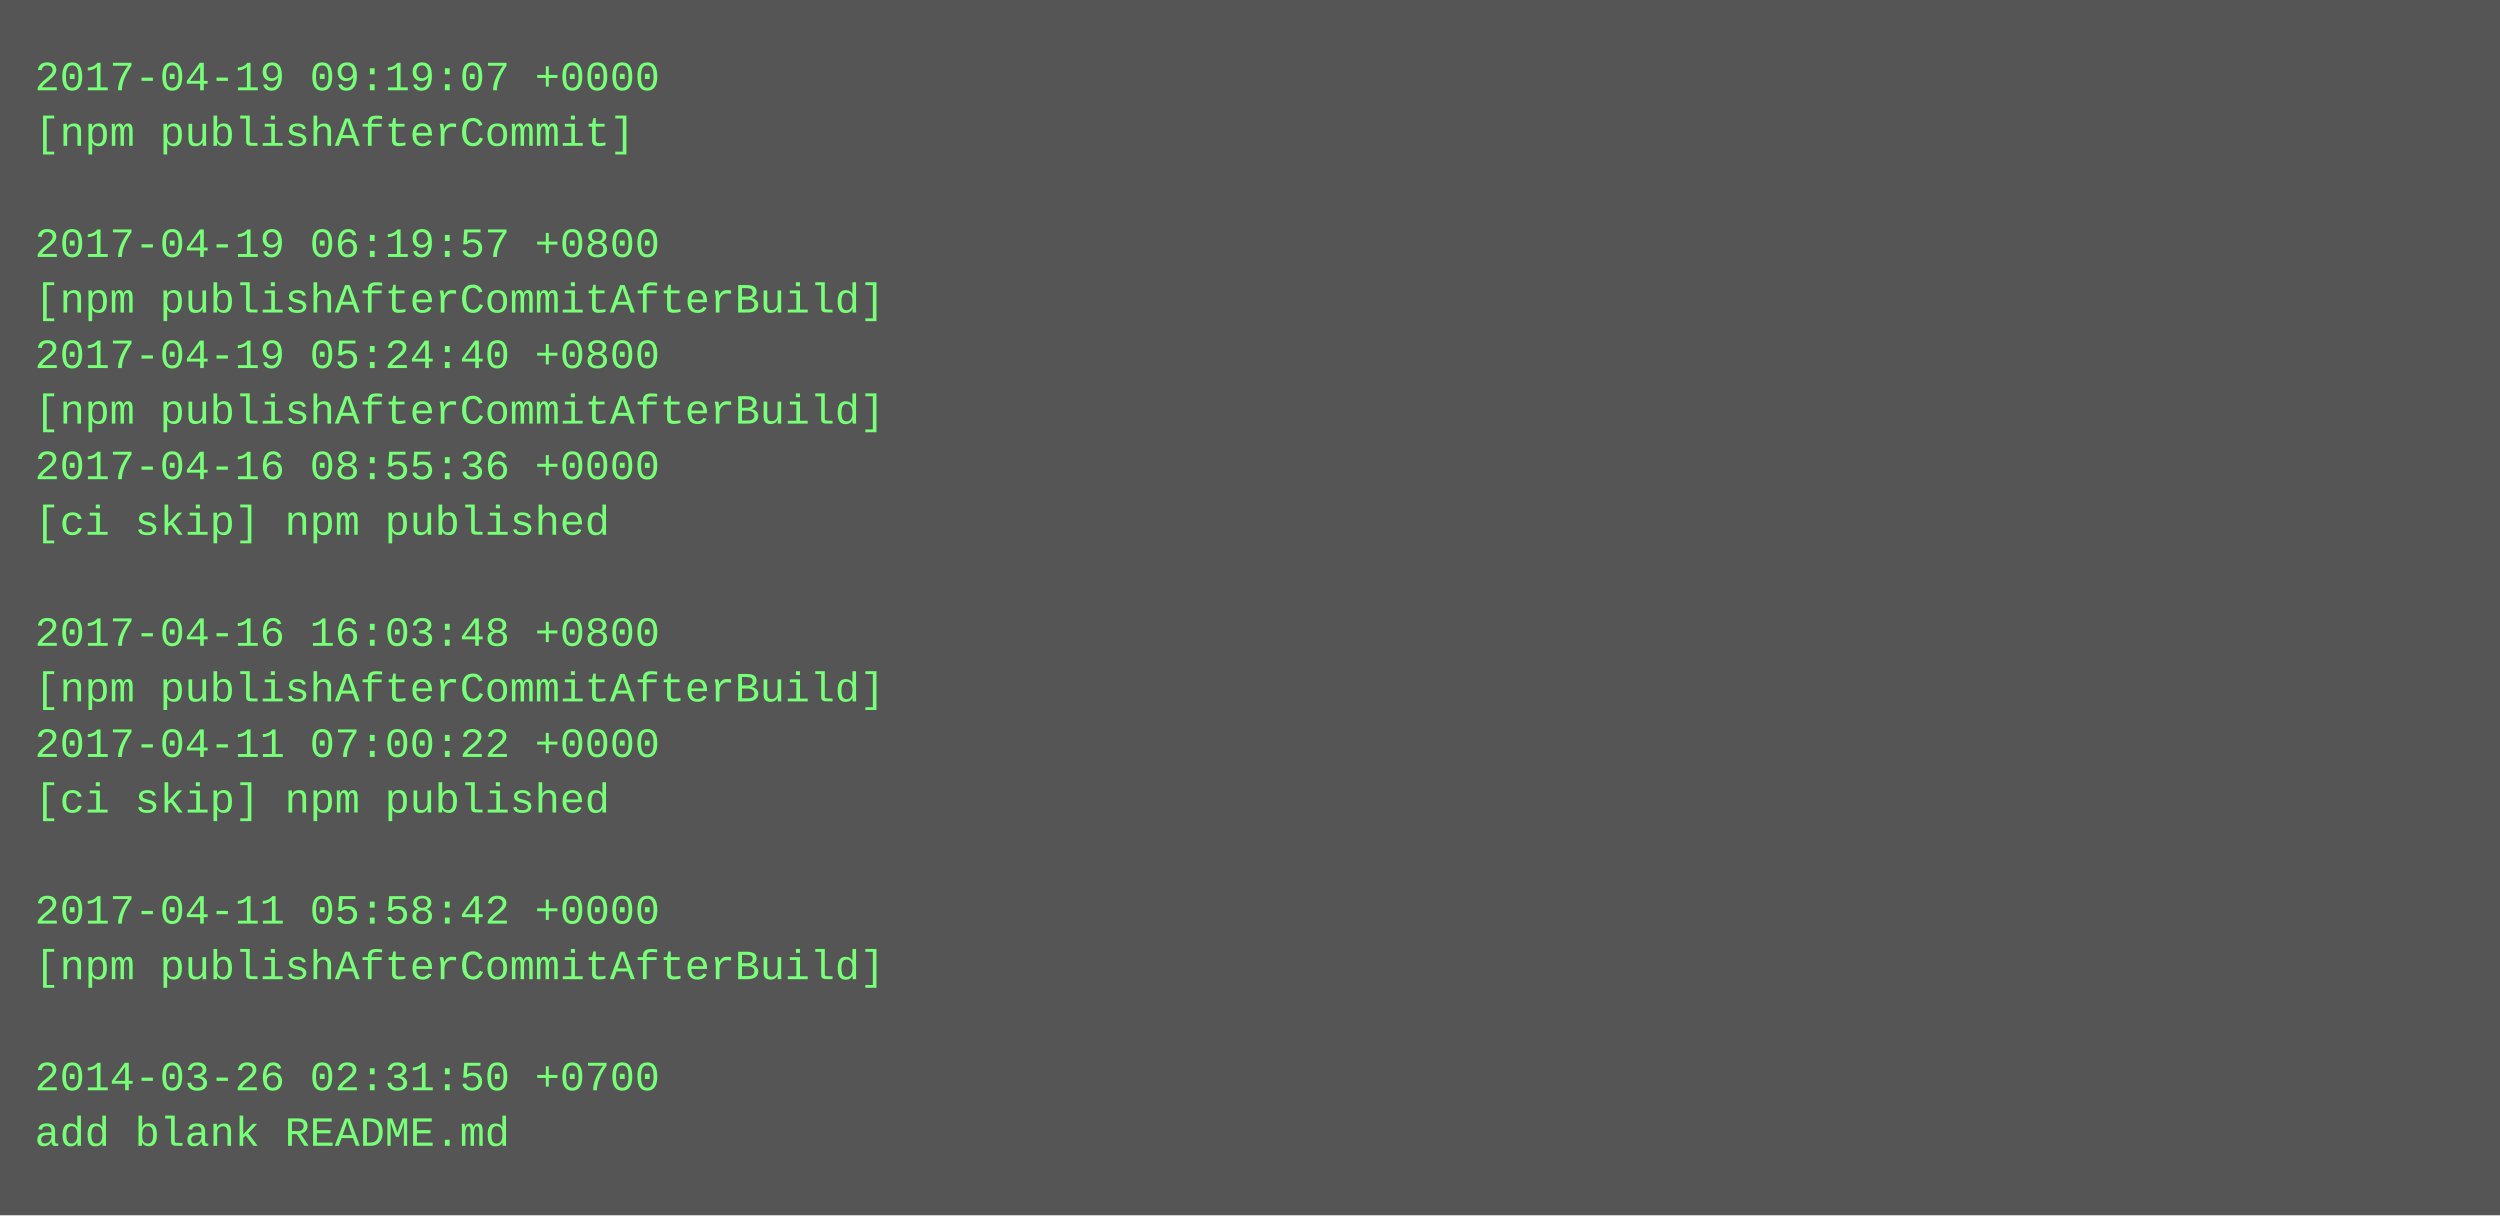
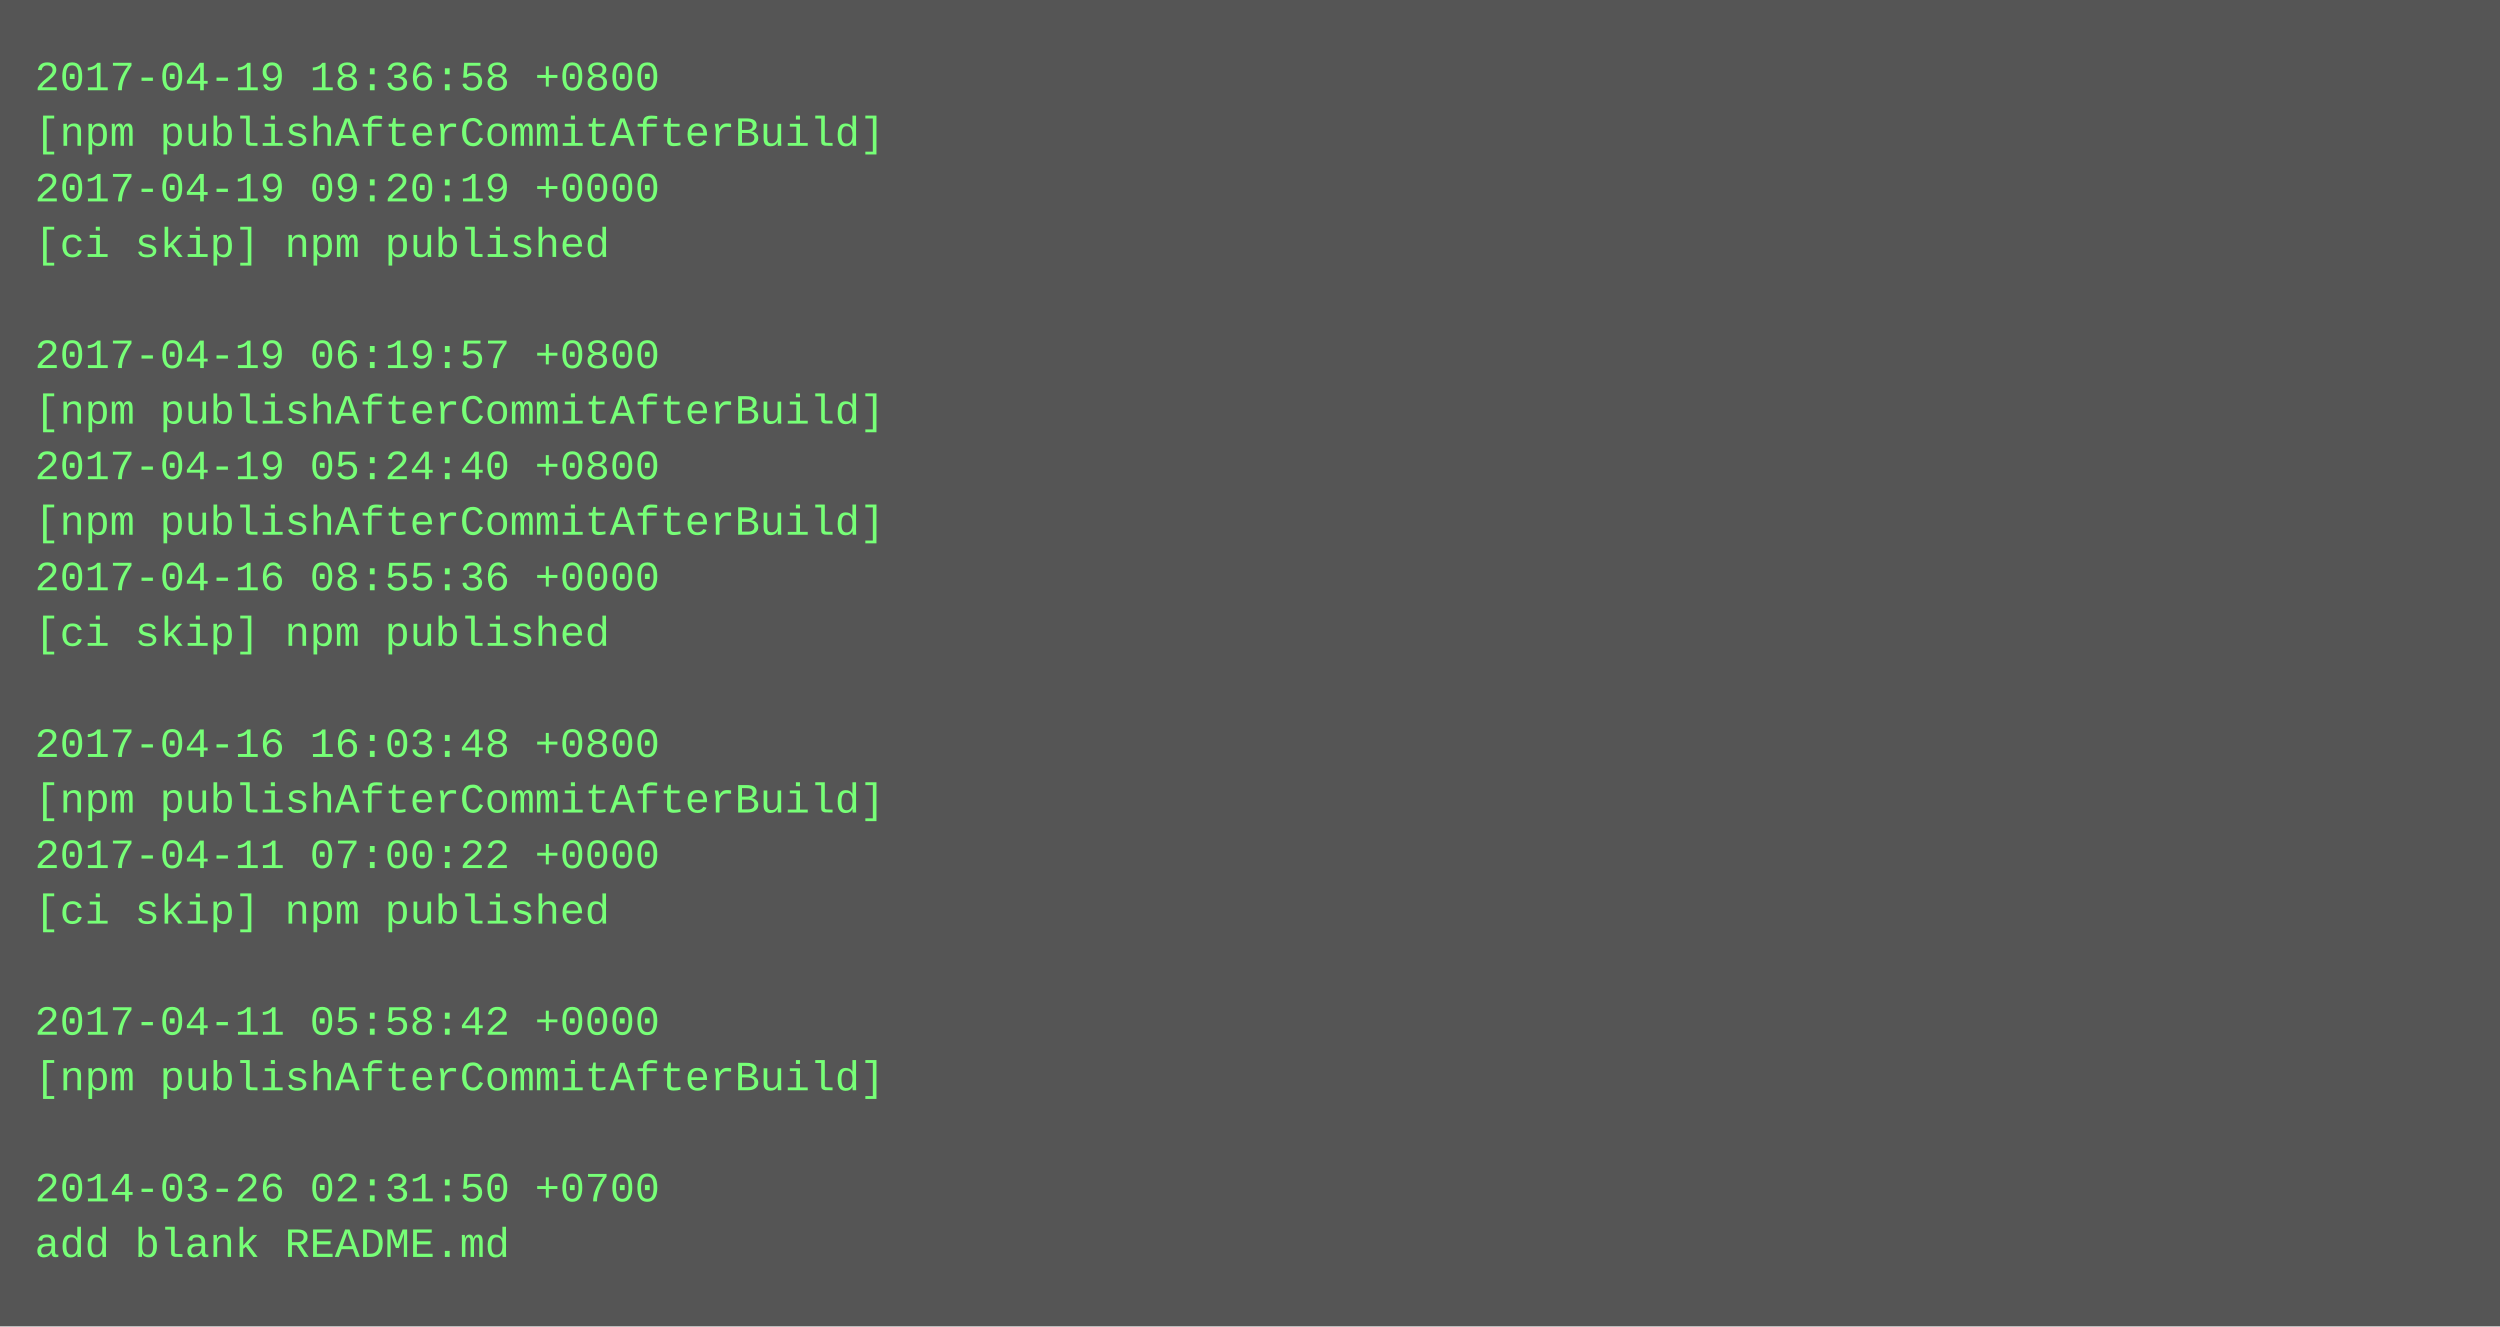
- <svg xmlns="http://www.w3.org/2000/svg" height="350" width="720">
-   <rect height="350" fill="#555" width="720" />
+ <svg xmlns="http://www.w3.org/2000/svg" height="382" width="720">
+   <rect height="382" fill="#555" width="720" />
  <text fill="#7f7" font-family="Courier New" font-size="12" xml:space="preserve">
-     <tspan x="10" y="26">2017-04-19 09:19:07 +0000</tspan>
-     <tspan x="10" y="42">[npm publishAfterCommit]</tspan>
-     <tspan x="10" y="58" />
-     <tspan x="10" y="74">2017-04-19 06:19:57 +0800</tspan>
-     <tspan x="10" y="90">[npm publishAfterCommitAfterBuild]</tspan>
-     <tspan x="10" y="106">2017-04-19 05:24:40 +0800</tspan>
+     <tspan x="10" y="26">2017-04-19 18:36:58 +0800</tspan>
+     <tspan x="10" y="42">[npm publishAfterCommitAfterBuild]</tspan>
+     <tspan x="10" y="58">2017-04-19 09:20:19 +0000</tspan>
+     <tspan x="10" y="74">[ci skip] npm published</tspan>
+     <tspan x="10" y="90" />
+     <tspan x="10" y="106">2017-04-19 06:19:57 +0800</tspan>
    <tspan x="10" y="122">[npm publishAfterCommitAfterBuild]</tspan>
-     <tspan x="10" y="138">2017-04-16 08:55:36 +0000</tspan>
-     <tspan x="10" y="154">[ci skip] npm published</tspan>
-     <tspan x="10" y="170" />
-     <tspan x="10" y="186">2017-04-16 16:03:48 +0800</tspan>
-     <tspan x="10" y="202">[npm publishAfterCommitAfterBuild]</tspan>
-     <tspan x="10" y="218">2017-04-11 07:00:22 +0000</tspan>
-     <tspan x="10" y="234">[ci skip] npm published</tspan>
-     <tspan x="10" y="250" />
-     <tspan x="10" y="266">2017-04-11 05:58:42 +0000</tspan>
-     <tspan x="10" y="282">[npm publishAfterCommitAfterBuild]</tspan>
-     <tspan x="10" y="298" />
-     <tspan x="10" y="314">2014-03-26 02:31:50 +0700</tspan>
-     <tspan x="10" y="330">add blank README.md</tspan>
+     <tspan x="10" y="138">2017-04-19 05:24:40 +0800</tspan>
+     <tspan x="10" y="154">[npm publishAfterCommitAfterBuild]</tspan>
+     <tspan x="10" y="170">2017-04-16 08:55:36 +0000</tspan>
+     <tspan x="10" y="186">[ci skip] npm published</tspan>
+     <tspan x="10" y="202" />
+     <tspan x="10" y="218">2017-04-16 16:03:48 +0800</tspan>
+     <tspan x="10" y="234">[npm publishAfterCommitAfterBuild]</tspan>
+     <tspan x="10" y="250">2017-04-11 07:00:22 +0000</tspan>
+     <tspan x="10" y="266">[ci skip] npm published</tspan>
+     <tspan x="10" y="282" />
+     <tspan x="10" y="298">2017-04-11 05:58:42 +0000</tspan>
+     <tspan x="10" y="314">[npm publishAfterCommitAfterBuild]</tspan>
+     <tspan x="10" y="330" />
+     <tspan x="10" y="346">2014-03-26 02:31:50 +0700</tspan>
+     <tspan x="10" y="362">add blank README.md</tspan>
  </text>
</svg>
